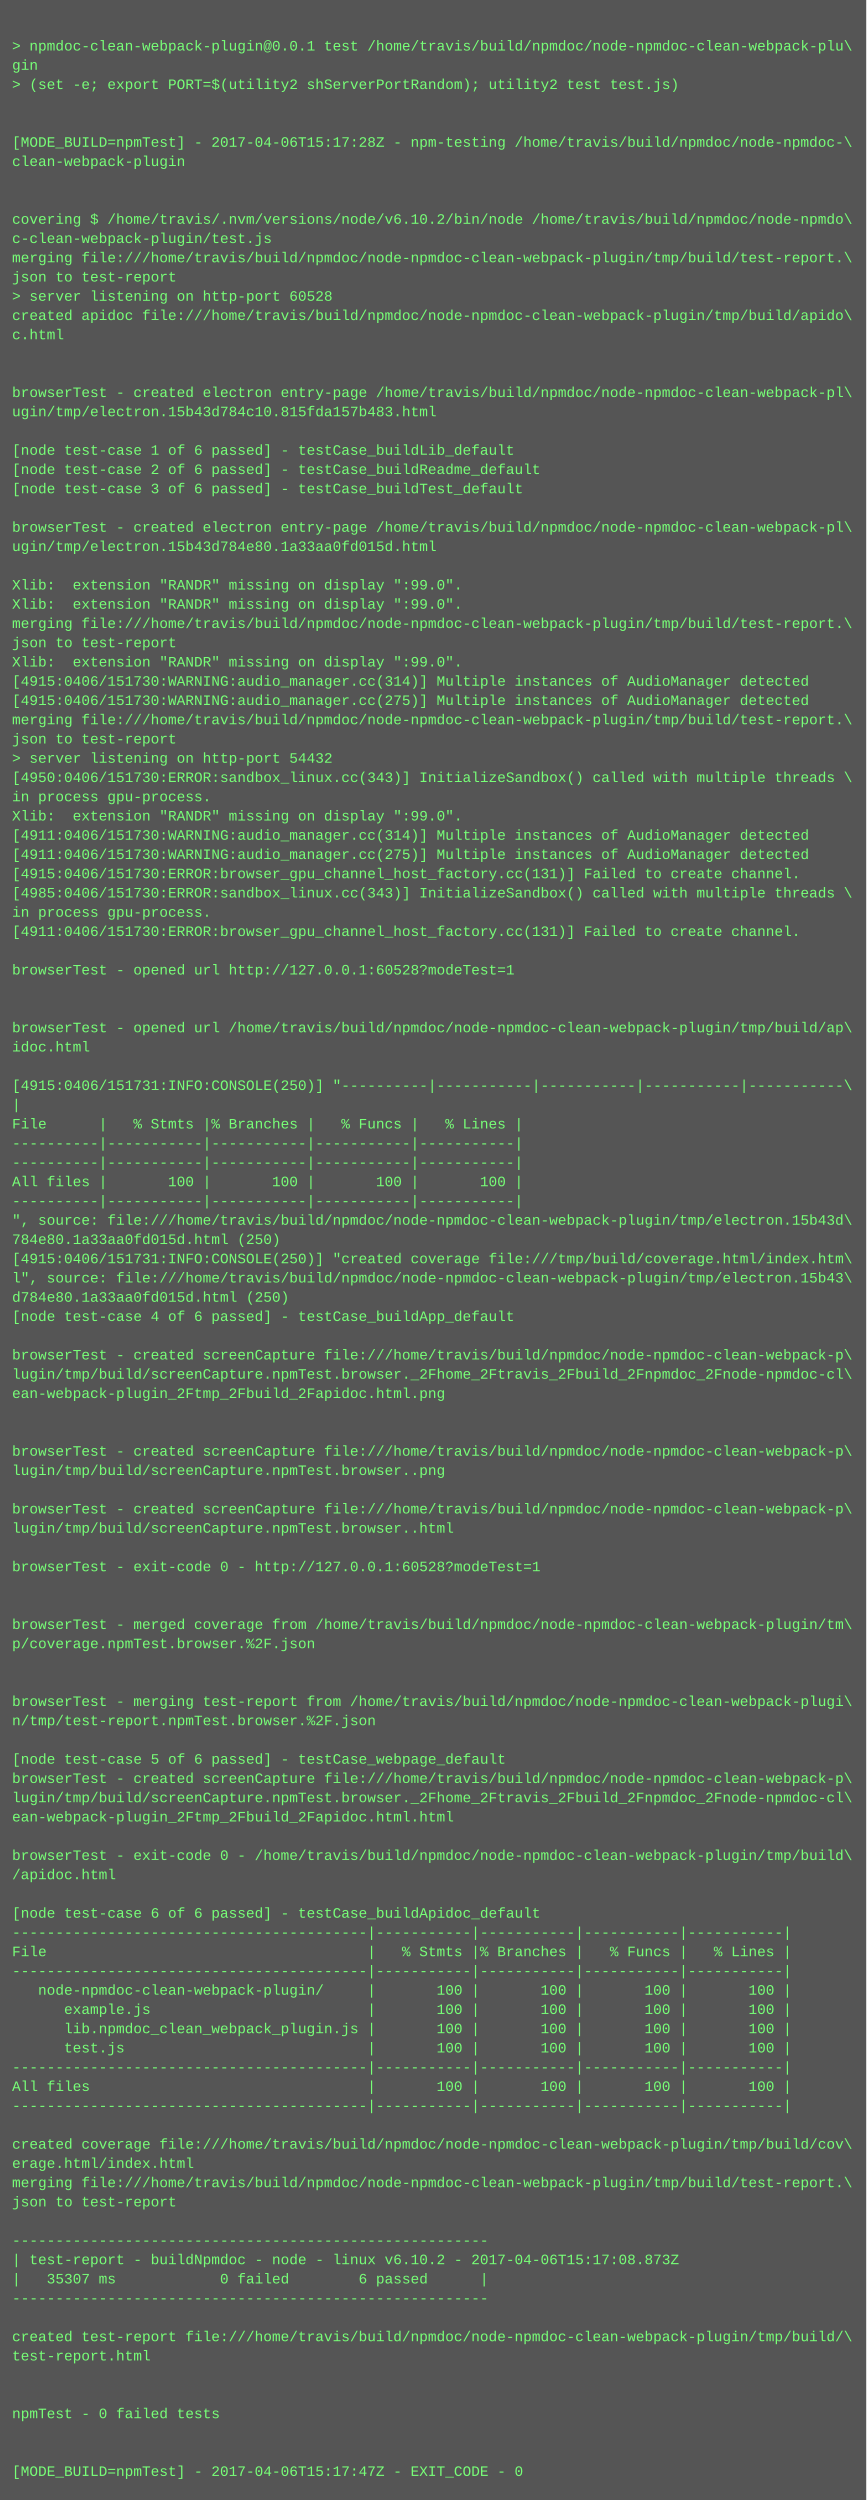
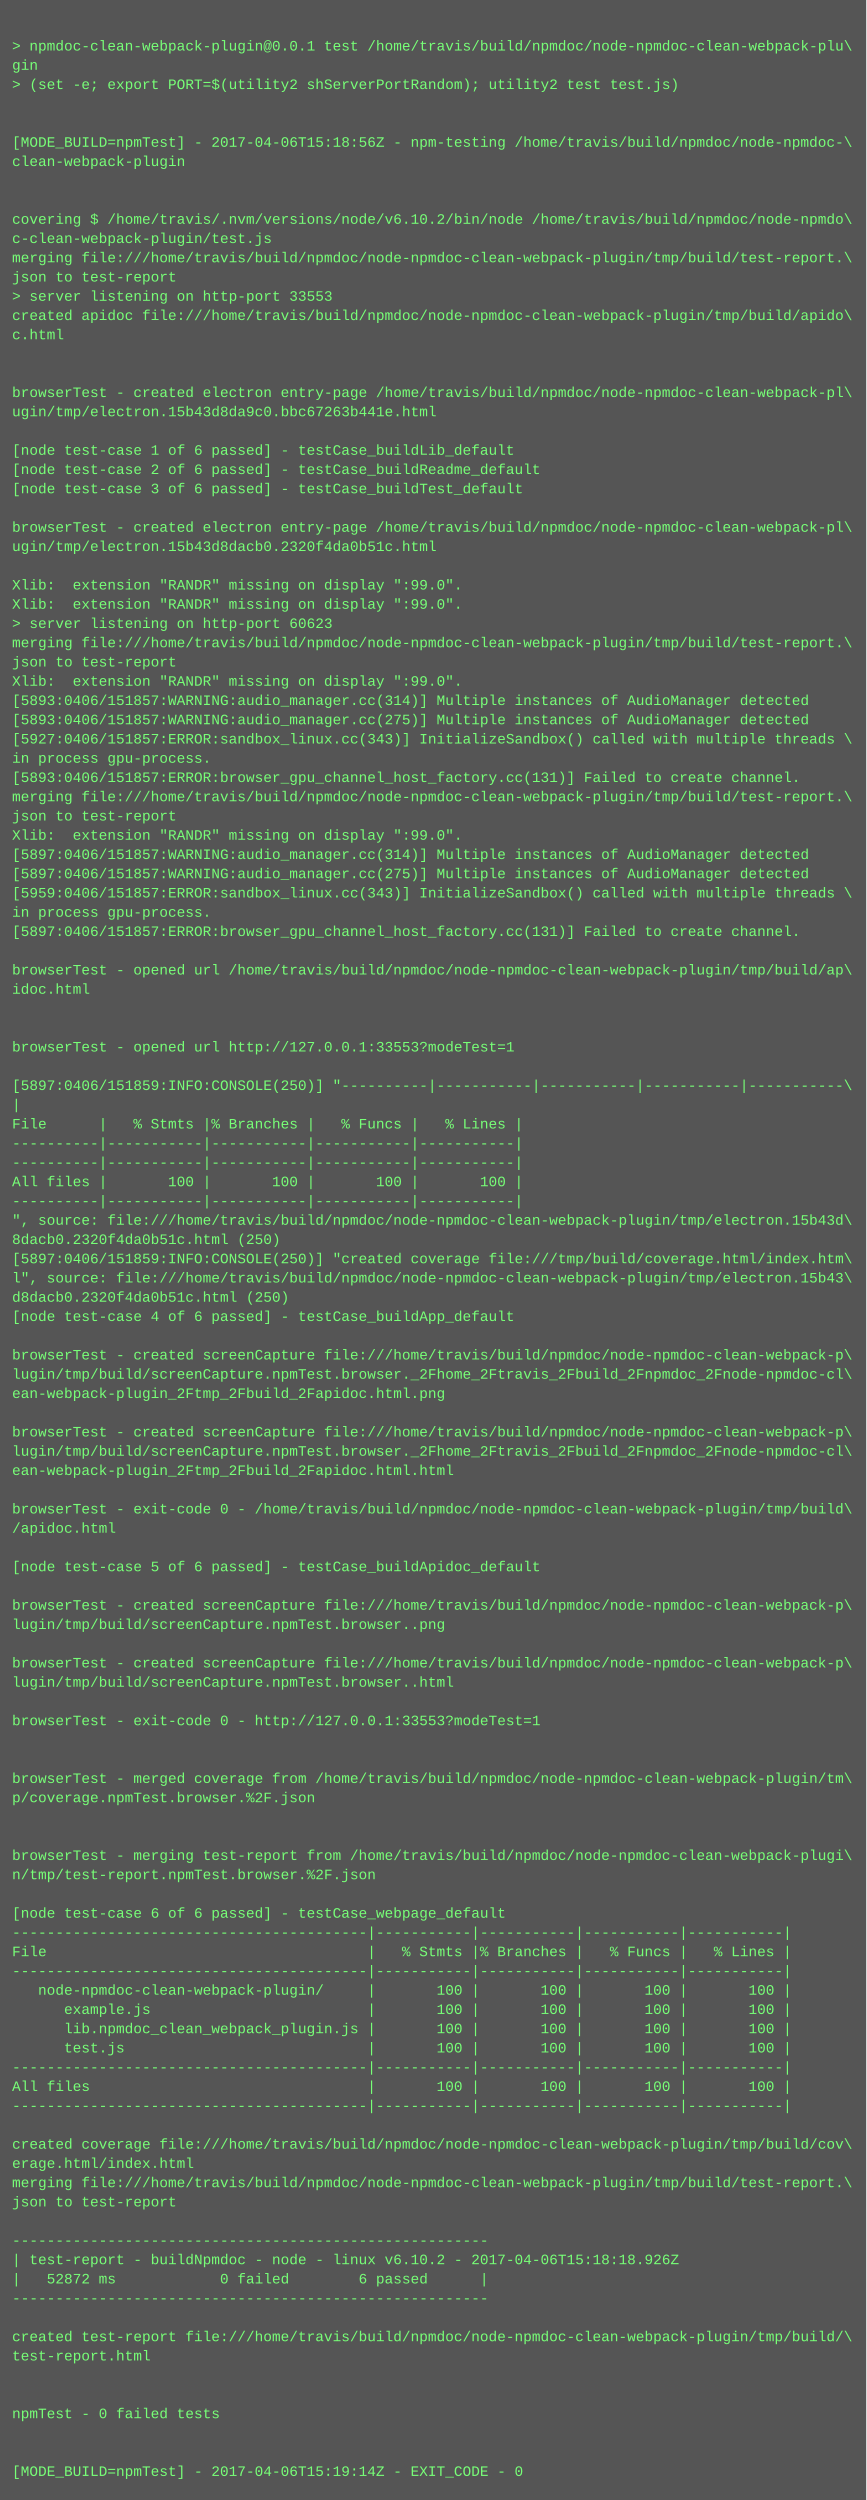
<svg xmlns="http://www.w3.org/2000/svg" height="2078" width="720">
  <rect height="2078" fill="#555" width="720" />
  <text fill="#7f7" font-family="Courier New" font-size="12" xml:space="preserve">
    <tspan x="10" y="26" />
    <tspan x="10" y="42">&gt; npmdoc-clean-webpack-plugin@0.0.1 test /home/travis/build/npmdoc/node-npmdoc-clean-webpack-plu\</tspan>
    <tspan x="10" y="58">gin</tspan>
    <tspan x="10" y="74">&gt; (set -e; export PORT=$(utility2 shServerPortRandom); utility2 test test.js)</tspan>
    <tspan x="10" y="90" />
    <tspan x="10" y="106" />
-     <tspan x="10" y="122">[MODE_BUILD=npmTest] - 2017-04-06T15:17:28Z - npm-testing /home/travis/build/npmdoc/node-npmdoc-\</tspan>
+     <tspan x="10" y="122">[MODE_BUILD=npmTest] - 2017-04-06T15:18:56Z - npm-testing /home/travis/build/npmdoc/node-npmdoc-\</tspan>
    <tspan x="10" y="138">clean-webpack-plugin</tspan>
    <tspan x="10" y="154" />
    <tspan x="10" y="170" />
    <tspan x="10" y="186">covering $ /home/travis/.nvm/versions/node/v6.10.2/bin/node /home/travis/build/npmdoc/node-npmdo\</tspan>
    <tspan x="10" y="202">c-clean-webpack-plugin/test.js</tspan>
    <tspan x="10" y="218">merging file:///home/travis/build/npmdoc/node-npmdoc-clean-webpack-plugin/tmp/build/test-report.\</tspan>
    <tspan x="10" y="234">json to test-report</tspan>
-     <tspan x="10" y="250">&gt; server listening on http-port 60528</tspan>
+     <tspan x="10" y="250">&gt; server listening on http-port 33553</tspan>
    <tspan x="10" y="266">created apidoc file:///home/travis/build/npmdoc/node-npmdoc-clean-webpack-plugin/tmp/build/apido\</tspan>
    <tspan x="10" y="282">c.html</tspan>
    <tspan x="10" y="298" />
    <tspan x="10" y="314" />
    <tspan x="10" y="330">browserTest - created electron entry-page /home/travis/build/npmdoc/node-npmdoc-clean-webpack-pl\</tspan>
-     <tspan x="10" y="346">ugin/tmp/electron.15b43d784c10.815fda157b483.html</tspan>
+     <tspan x="10" y="346">ugin/tmp/electron.15b43d8da9c0.bbc67263b441e.html</tspan>
    <tspan x="10" y="362" />
    <tspan x="10" y="378">[node test-case 1 of 6 passed] - testCase_buildLib_default</tspan>
    <tspan x="10" y="394">[node test-case 2 of 6 passed] - testCase_buildReadme_default</tspan>
    <tspan x="10" y="410">[node test-case 3 of 6 passed] - testCase_buildTest_default</tspan>
    <tspan x="10" y="426" />
    <tspan x="10" y="442">browserTest - created electron entry-page /home/travis/build/npmdoc/node-npmdoc-clean-webpack-pl\</tspan>
-     <tspan x="10" y="458">ugin/tmp/electron.15b43d784e80.1a33aa0fd015d.html</tspan>
+     <tspan x="10" y="458">ugin/tmp/electron.15b43d8dacb0.2320f4da0b51c.html</tspan>
    <tspan x="10" y="474" />
    <tspan x="10" y="490">Xlib:  extension "RANDR" missing on display ":99.0".</tspan>
    <tspan x="10" y="506">Xlib:  extension "RANDR" missing on display ":99.0".</tspan>
-     <tspan x="10" y="522">merging file:///home/travis/build/npmdoc/node-npmdoc-clean-webpack-plugin/tmp/build/test-report.\</tspan>
-     <tspan x="10" y="538">json to test-report</tspan>
-     <tspan x="10" y="554">Xlib:  extension "RANDR" missing on display ":99.0".</tspan>
-     <tspan x="10" y="570">[4915:0406/151730:WARNING:audio_manager.cc(314)] Multiple instances of AudioManager detected</tspan>
-     <tspan x="10" y="586">[4915:0406/151730:WARNING:audio_manager.cc(275)] Multiple instances of AudioManager detected</tspan>
-     <tspan x="10" y="602">merging file:///home/travis/build/npmdoc/node-npmdoc-clean-webpack-plugin/tmp/build/test-report.\</tspan>
-     <tspan x="10" y="618">json to test-report</tspan>
-     <tspan x="10" y="634">&gt; server listening on http-port 54432</tspan>
-     <tspan x="10" y="650">[4950:0406/151730:ERROR:sandbox_linux.cc(343)] InitializeSandbox() called with multiple threads \</tspan>
-     <tspan x="10" y="666">in process gpu-process. </tspan>
-     <tspan x="10" y="682">Xlib:  extension "RANDR" missing on display ":99.0".</tspan>
-     <tspan x="10" y="698">[4911:0406/151730:WARNING:audio_manager.cc(314)] Multiple instances of AudioManager detected</tspan>
-     <tspan x="10" y="714">[4911:0406/151730:WARNING:audio_manager.cc(275)] Multiple instances of AudioManager detected</tspan>
-     <tspan x="10" y="730">[4915:0406/151730:ERROR:browser_gpu_channel_host_factory.cc(131)] Failed to create channel.</tspan>
-     <tspan x="10" y="746">[4985:0406/151730:ERROR:sandbox_linux.cc(343)] InitializeSandbox() called with multiple threads \</tspan>
+     <tspan x="10" y="522">&gt; server listening on http-port 60623</tspan>
+     <tspan x="10" y="538">merging file:///home/travis/build/npmdoc/node-npmdoc-clean-webpack-plugin/tmp/build/test-report.\</tspan>
+     <tspan x="10" y="554">json to test-report</tspan>
+     <tspan x="10" y="570">Xlib:  extension "RANDR" missing on display ":99.0".</tspan>
+     <tspan x="10" y="586">[5893:0406/151857:WARNING:audio_manager.cc(314)] Multiple instances of AudioManager detected</tspan>
+     <tspan x="10" y="602">[5893:0406/151857:WARNING:audio_manager.cc(275)] Multiple instances of AudioManager detected</tspan>
+     <tspan x="10" y="618">[5927:0406/151857:ERROR:sandbox_linux.cc(343)] InitializeSandbox() called with multiple threads \</tspan>
+     <tspan x="10" y="634">in process gpu-process. </tspan>
+     <tspan x="10" y="650">[5893:0406/151857:ERROR:browser_gpu_channel_host_factory.cc(131)] Failed to create channel.</tspan>
+     <tspan x="10" y="666">merging file:///home/travis/build/npmdoc/node-npmdoc-clean-webpack-plugin/tmp/build/test-report.\</tspan>
+     <tspan x="10" y="682">json to test-report</tspan>
+     <tspan x="10" y="698">Xlib:  extension "RANDR" missing on display ":99.0".</tspan>
+     <tspan x="10" y="714">[5897:0406/151857:WARNING:audio_manager.cc(314)] Multiple instances of AudioManager detected</tspan>
+     <tspan x="10" y="730">[5897:0406/151857:WARNING:audio_manager.cc(275)] Multiple instances of AudioManager detected</tspan>
+     <tspan x="10" y="746">[5959:0406/151857:ERROR:sandbox_linux.cc(343)] InitializeSandbox() called with multiple threads \</tspan>
    <tspan x="10" y="762">in process gpu-process. </tspan>
-     <tspan x="10" y="778">[4911:0406/151730:ERROR:browser_gpu_channel_host_factory.cc(131)] Failed to create channel.</tspan>
+     <tspan x="10" y="778">[5897:0406/151857:ERROR:browser_gpu_channel_host_factory.cc(131)] Failed to create channel.</tspan>
    <tspan x="10" y="794" />
-     <tspan x="10" y="810">browserTest - opened url http://127.0.0.1:60528?modeTest=1</tspan>
-     <tspan x="10" y="826" />
+     <tspan x="10" y="810">browserTest - opened url /home/travis/build/npmdoc/node-npmdoc-clean-webpack-plugin/tmp/build/ap\</tspan>
+     <tspan x="10" y="826">idoc.html</tspan>
    <tspan x="10" y="842" />
-     <tspan x="10" y="858">browserTest - opened url /home/travis/build/npmdoc/node-npmdoc-clean-webpack-plugin/tmp/build/ap\</tspan>
-     <tspan x="10" y="874">idoc.html</tspan>
+     <tspan x="10" y="858" />
+     <tspan x="10" y="874">browserTest - opened url http://127.0.0.1:33553?modeTest=1</tspan>
    <tspan x="10" y="890" />
-     <tspan x="10" y="906">[4915:0406/151731:INFO:CONSOLE(250)] "----------|-----------|-----------|-----------|-----------\</tspan>
+     <tspan x="10" y="906">[5897:0406/151859:INFO:CONSOLE(250)] "----------|-----------|-----------|-----------|-----------\</tspan>
    <tspan x="10" y="922">|</tspan>
    <tspan x="10" y="938">File      |   % Stmts |% Branches |   % Funcs |   % Lines |</tspan>
    <tspan x="10" y="954">----------|-----------|-----------|-----------|-----------|</tspan>
    <tspan x="10" y="970">----------|-----------|-----------|-----------|-----------|</tspan>
    <tspan x="10" y="986">All files |       100 |       100 |       100 |       100 |</tspan>
    <tspan x="10" y="1002">----------|-----------|-----------|-----------|-----------|</tspan>
    <tspan x="10" y="1018">", source: file:///home/travis/build/npmdoc/node-npmdoc-clean-webpack-plugin/tmp/electron.15b43d\</tspan>
-     <tspan x="10" y="1034">784e80.1a33aa0fd015d.html (250)</tspan>
-     <tspan x="10" y="1050">[4915:0406/151731:INFO:CONSOLE(250)] "created coverage file:///tmp/build/coverage.html/index.htm\</tspan>
+     <tspan x="10" y="1034">8dacb0.2320f4da0b51c.html (250)</tspan>
+     <tspan x="10" y="1050">[5897:0406/151859:INFO:CONSOLE(250)] "created coverage file:///tmp/build/coverage.html/index.htm\</tspan>
    <tspan x="10" y="1066">l", source: file:///home/travis/build/npmdoc/node-npmdoc-clean-webpack-plugin/tmp/electron.15b43\</tspan>
-     <tspan x="10" y="1082">d784e80.1a33aa0fd015d.html (250)</tspan>
+     <tspan x="10" y="1082">d8dacb0.2320f4da0b51c.html (250)</tspan>
    <tspan x="10" y="1098">[node test-case 4 of 6 passed] - testCase_buildApp_default</tspan>
    <tspan x="10" y="1114" />
    <tspan x="10" y="1130">browserTest - created screenCapture file:///home/travis/build/npmdoc/node-npmdoc-clean-webpack-p\</tspan>
    <tspan x="10" y="1146">lugin/tmp/build/screenCapture.npmTest.browser._2Fhome_2Ftravis_2Fbuild_2Fnpmdoc_2Fnode-npmdoc-cl\</tspan>
    <tspan x="10" y="1162">ean-webpack-plugin_2Ftmp_2Fbuild_2Fapidoc.html.png</tspan>
    <tspan x="10" y="1178" />
-     <tspan x="10" y="1194" />
-     <tspan x="10" y="1210">browserTest - created screenCapture file:///home/travis/build/npmdoc/node-npmdoc-clean-webpack-p\</tspan>
-     <tspan x="10" y="1226">lugin/tmp/build/screenCapture.npmTest.browser..png</tspan>
+     <tspan x="10" y="1194">browserTest - created screenCapture file:///home/travis/build/npmdoc/node-npmdoc-clean-webpack-p\</tspan>
+     <tspan x="10" y="1210">lugin/tmp/build/screenCapture.npmTest.browser._2Fhome_2Ftravis_2Fbuild_2Fnpmdoc_2Fnode-npmdoc-cl\</tspan>
+     <tspan x="10" y="1226">ean-webpack-plugin_2Ftmp_2Fbuild_2Fapidoc.html.html</tspan>
    <tspan x="10" y="1242" />
-     <tspan x="10" y="1258">browserTest - created screenCapture file:///home/travis/build/npmdoc/node-npmdoc-clean-webpack-p\</tspan>
-     <tspan x="10" y="1274">lugin/tmp/build/screenCapture.npmTest.browser..html</tspan>
+     <tspan x="10" y="1258">browserTest - exit-code 0 - /home/travis/build/npmdoc/node-npmdoc-clean-webpack-plugin/tmp/build\</tspan>
+     <tspan x="10" y="1274">/apidoc.html</tspan>
    <tspan x="10" y="1290" />
-     <tspan x="10" y="1306">browserTest - exit-code 0 - http://127.0.0.1:60528?modeTest=1</tspan>
+     <tspan x="10" y="1306">[node test-case 5 of 6 passed] - testCase_buildApidoc_default</tspan>
    <tspan x="10" y="1322" />
-     <tspan x="10" y="1338" />
-     <tspan x="10" y="1354">browserTest - merged coverage from /home/travis/build/npmdoc/node-npmdoc-clean-webpack-plugin/tm\</tspan>
-     <tspan x="10" y="1370">p/coverage.npmTest.browser.%2F.json</tspan>
-     <tspan x="10" y="1386" />
-     <tspan x="10" y="1402" />
-     <tspan x="10" y="1418">browserTest - merging test-report from /home/travis/build/npmdoc/node-npmdoc-clean-webpack-plugi\</tspan>
-     <tspan x="10" y="1434">n/tmp/test-report.npmTest.browser.%2F.json</tspan>
+     <tspan x="10" y="1338">browserTest - created screenCapture file:///home/travis/build/npmdoc/node-npmdoc-clean-webpack-p\</tspan>
+     <tspan x="10" y="1354">lugin/tmp/build/screenCapture.npmTest.browser..png</tspan>
+     <tspan x="10" y="1370" />
+     <tspan x="10" y="1386">browserTest - created screenCapture file:///home/travis/build/npmdoc/node-npmdoc-clean-webpack-p\</tspan>
+     <tspan x="10" y="1402">lugin/tmp/build/screenCapture.npmTest.browser..html</tspan>
+     <tspan x="10" y="1418" />
+     <tspan x="10" y="1434">browserTest - exit-code 0 - http://127.0.0.1:33553?modeTest=1</tspan>
    <tspan x="10" y="1450" />
-     <tspan x="10" y="1466">[node test-case 5 of 6 passed] - testCase_webpage_default</tspan>
-     <tspan x="10" y="1482">browserTest - created screenCapture file:///home/travis/build/npmdoc/node-npmdoc-clean-webpack-p\</tspan>
-     <tspan x="10" y="1498">lugin/tmp/build/screenCapture.npmTest.browser._2Fhome_2Ftravis_2Fbuild_2Fnpmdoc_2Fnode-npmdoc-cl\</tspan>
-     <tspan x="10" y="1514">ean-webpack-plugin_2Ftmp_2Fbuild_2Fapidoc.html.html</tspan>
+     <tspan x="10" y="1466" />
+     <tspan x="10" y="1482">browserTest - merged coverage from /home/travis/build/npmdoc/node-npmdoc-clean-webpack-plugin/tm\</tspan>
+     <tspan x="10" y="1498">p/coverage.npmTest.browser.%2F.json</tspan>
+     <tspan x="10" y="1514" />
    <tspan x="10" y="1530" />
-     <tspan x="10" y="1546">browserTest - exit-code 0 - /home/travis/build/npmdoc/node-npmdoc-clean-webpack-plugin/tmp/build\</tspan>
-     <tspan x="10" y="1562">/apidoc.html</tspan>
+     <tspan x="10" y="1546">browserTest - merging test-report from /home/travis/build/npmdoc/node-npmdoc-clean-webpack-plugi\</tspan>
+     <tspan x="10" y="1562">n/tmp/test-report.npmTest.browser.%2F.json</tspan>
    <tspan x="10" y="1578" />
-     <tspan x="10" y="1594">[node test-case 6 of 6 passed] - testCase_buildApidoc_default</tspan>
+     <tspan x="10" y="1594">[node test-case 6 of 6 passed] - testCase_webpage_default</tspan>
    <tspan x="10" y="1610">-----------------------------------------|-----------|-----------|-----------|-----------|</tspan>
    <tspan x="10" y="1626">File                                     |   % Stmts |% Branches |   % Funcs |   % Lines |</tspan>
    <tspan x="10" y="1642">-----------------------------------------|-----------|-----------|-----------|-----------|</tspan>
    <tspan x="10" y="1658">   node-npmdoc-clean-webpack-plugin/     |       100 |       100 |       100 |       100 |</tspan>
    <tspan x="10" y="1674">      example.js                         |       100 |       100 |       100 |       100 |</tspan>
    <tspan x="10" y="1690">      lib.npmdoc_clean_webpack_plugin.js |       100 |       100 |       100 |       100 |</tspan>
    <tspan x="10" y="1706">      test.js                            |       100 |       100 |       100 |       100 |</tspan>
    <tspan x="10" y="1722">-----------------------------------------|-----------|-----------|-----------|-----------|</tspan>
    <tspan x="10" y="1738">All files                                |       100 |       100 |       100 |       100 |</tspan>
    <tspan x="10" y="1754">-----------------------------------------|-----------|-----------|-----------|-----------|</tspan>
    <tspan x="10" y="1770" />
    <tspan x="10" y="1786">created coverage file:///home/travis/build/npmdoc/node-npmdoc-clean-webpack-plugin/tmp/build/cov\</tspan>
    <tspan x="10" y="1802">erage.html/index.html</tspan>
    <tspan x="10" y="1818">merging file:///home/travis/build/npmdoc/node-npmdoc-clean-webpack-plugin/tmp/build/test-report.\</tspan>
    <tspan x="10" y="1834">json to test-report</tspan>
    <tspan x="10" y="1850" />
    <tspan x="10" y="1866">-------------------------------------------------------</tspan>
-     <tspan x="10" y="1882">| test-report - buildNpmdoc - node - linux v6.10.2 - 2017-04-06T15:17:08.873Z</tspan>
-     <tspan x="10" y="1898">|   35307 ms            0 failed        6 passed      |</tspan>
+     <tspan x="10" y="1882">| test-report - buildNpmdoc - node - linux v6.10.2 - 2017-04-06T15:18:18.926Z</tspan>
+     <tspan x="10" y="1898">|   52872 ms            0 failed        6 passed      |</tspan>
    <tspan x="10" y="1914">-------------------------------------------------------</tspan>
    <tspan x="10" y="1930" />
    <tspan x="10" y="1946">created test-report file:///home/travis/build/npmdoc/node-npmdoc-clean-webpack-plugin/tmp/build/\</tspan>
    <tspan x="10" y="1962">test-report.html</tspan>
    <tspan x="10" y="1978" />
    <tspan x="10" y="1994" />
    <tspan x="10" y="2010">npmTest - 0 failed tests</tspan>
    <tspan x="10" y="2026" />
    <tspan x="10" y="2042" />
-     <tspan x="10" y="2058">[MODE_BUILD=npmTest] - 2017-04-06T15:17:47Z - EXIT_CODE - 0</tspan>
+     <tspan x="10" y="2058">[MODE_BUILD=npmTest] - 2017-04-06T15:19:14Z - EXIT_CODE - 0</tspan>
  </text>
</svg>
